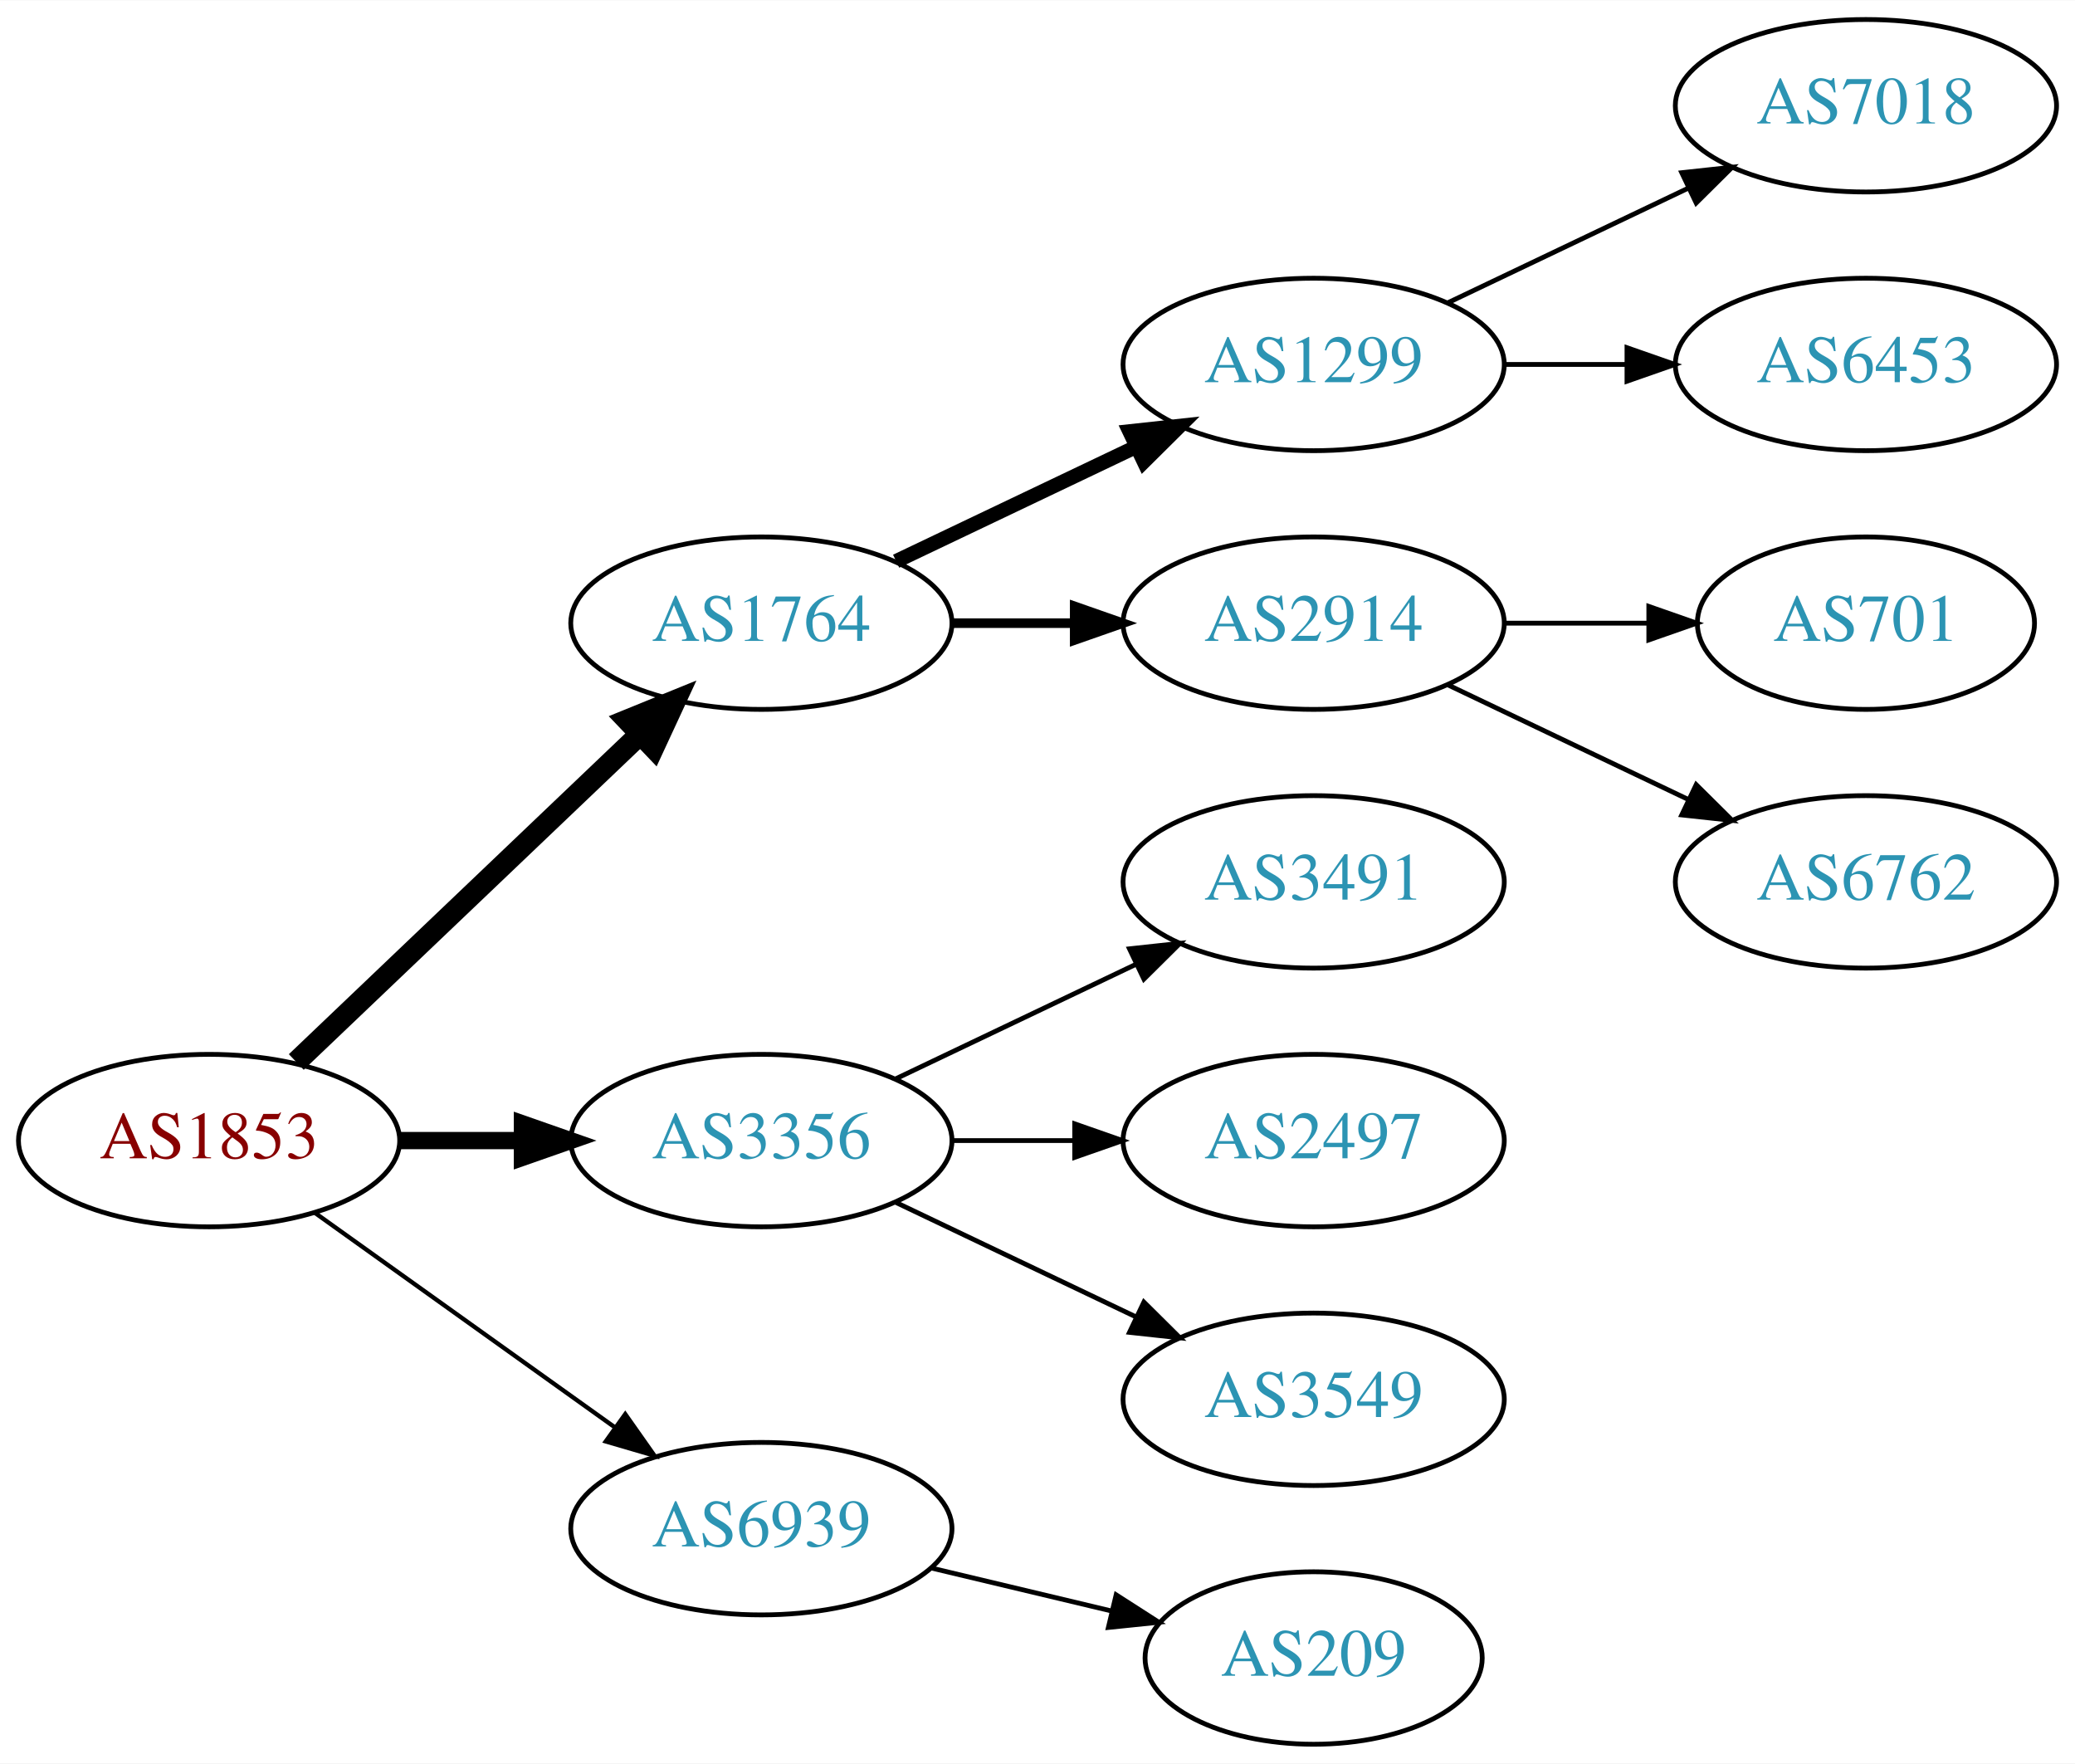
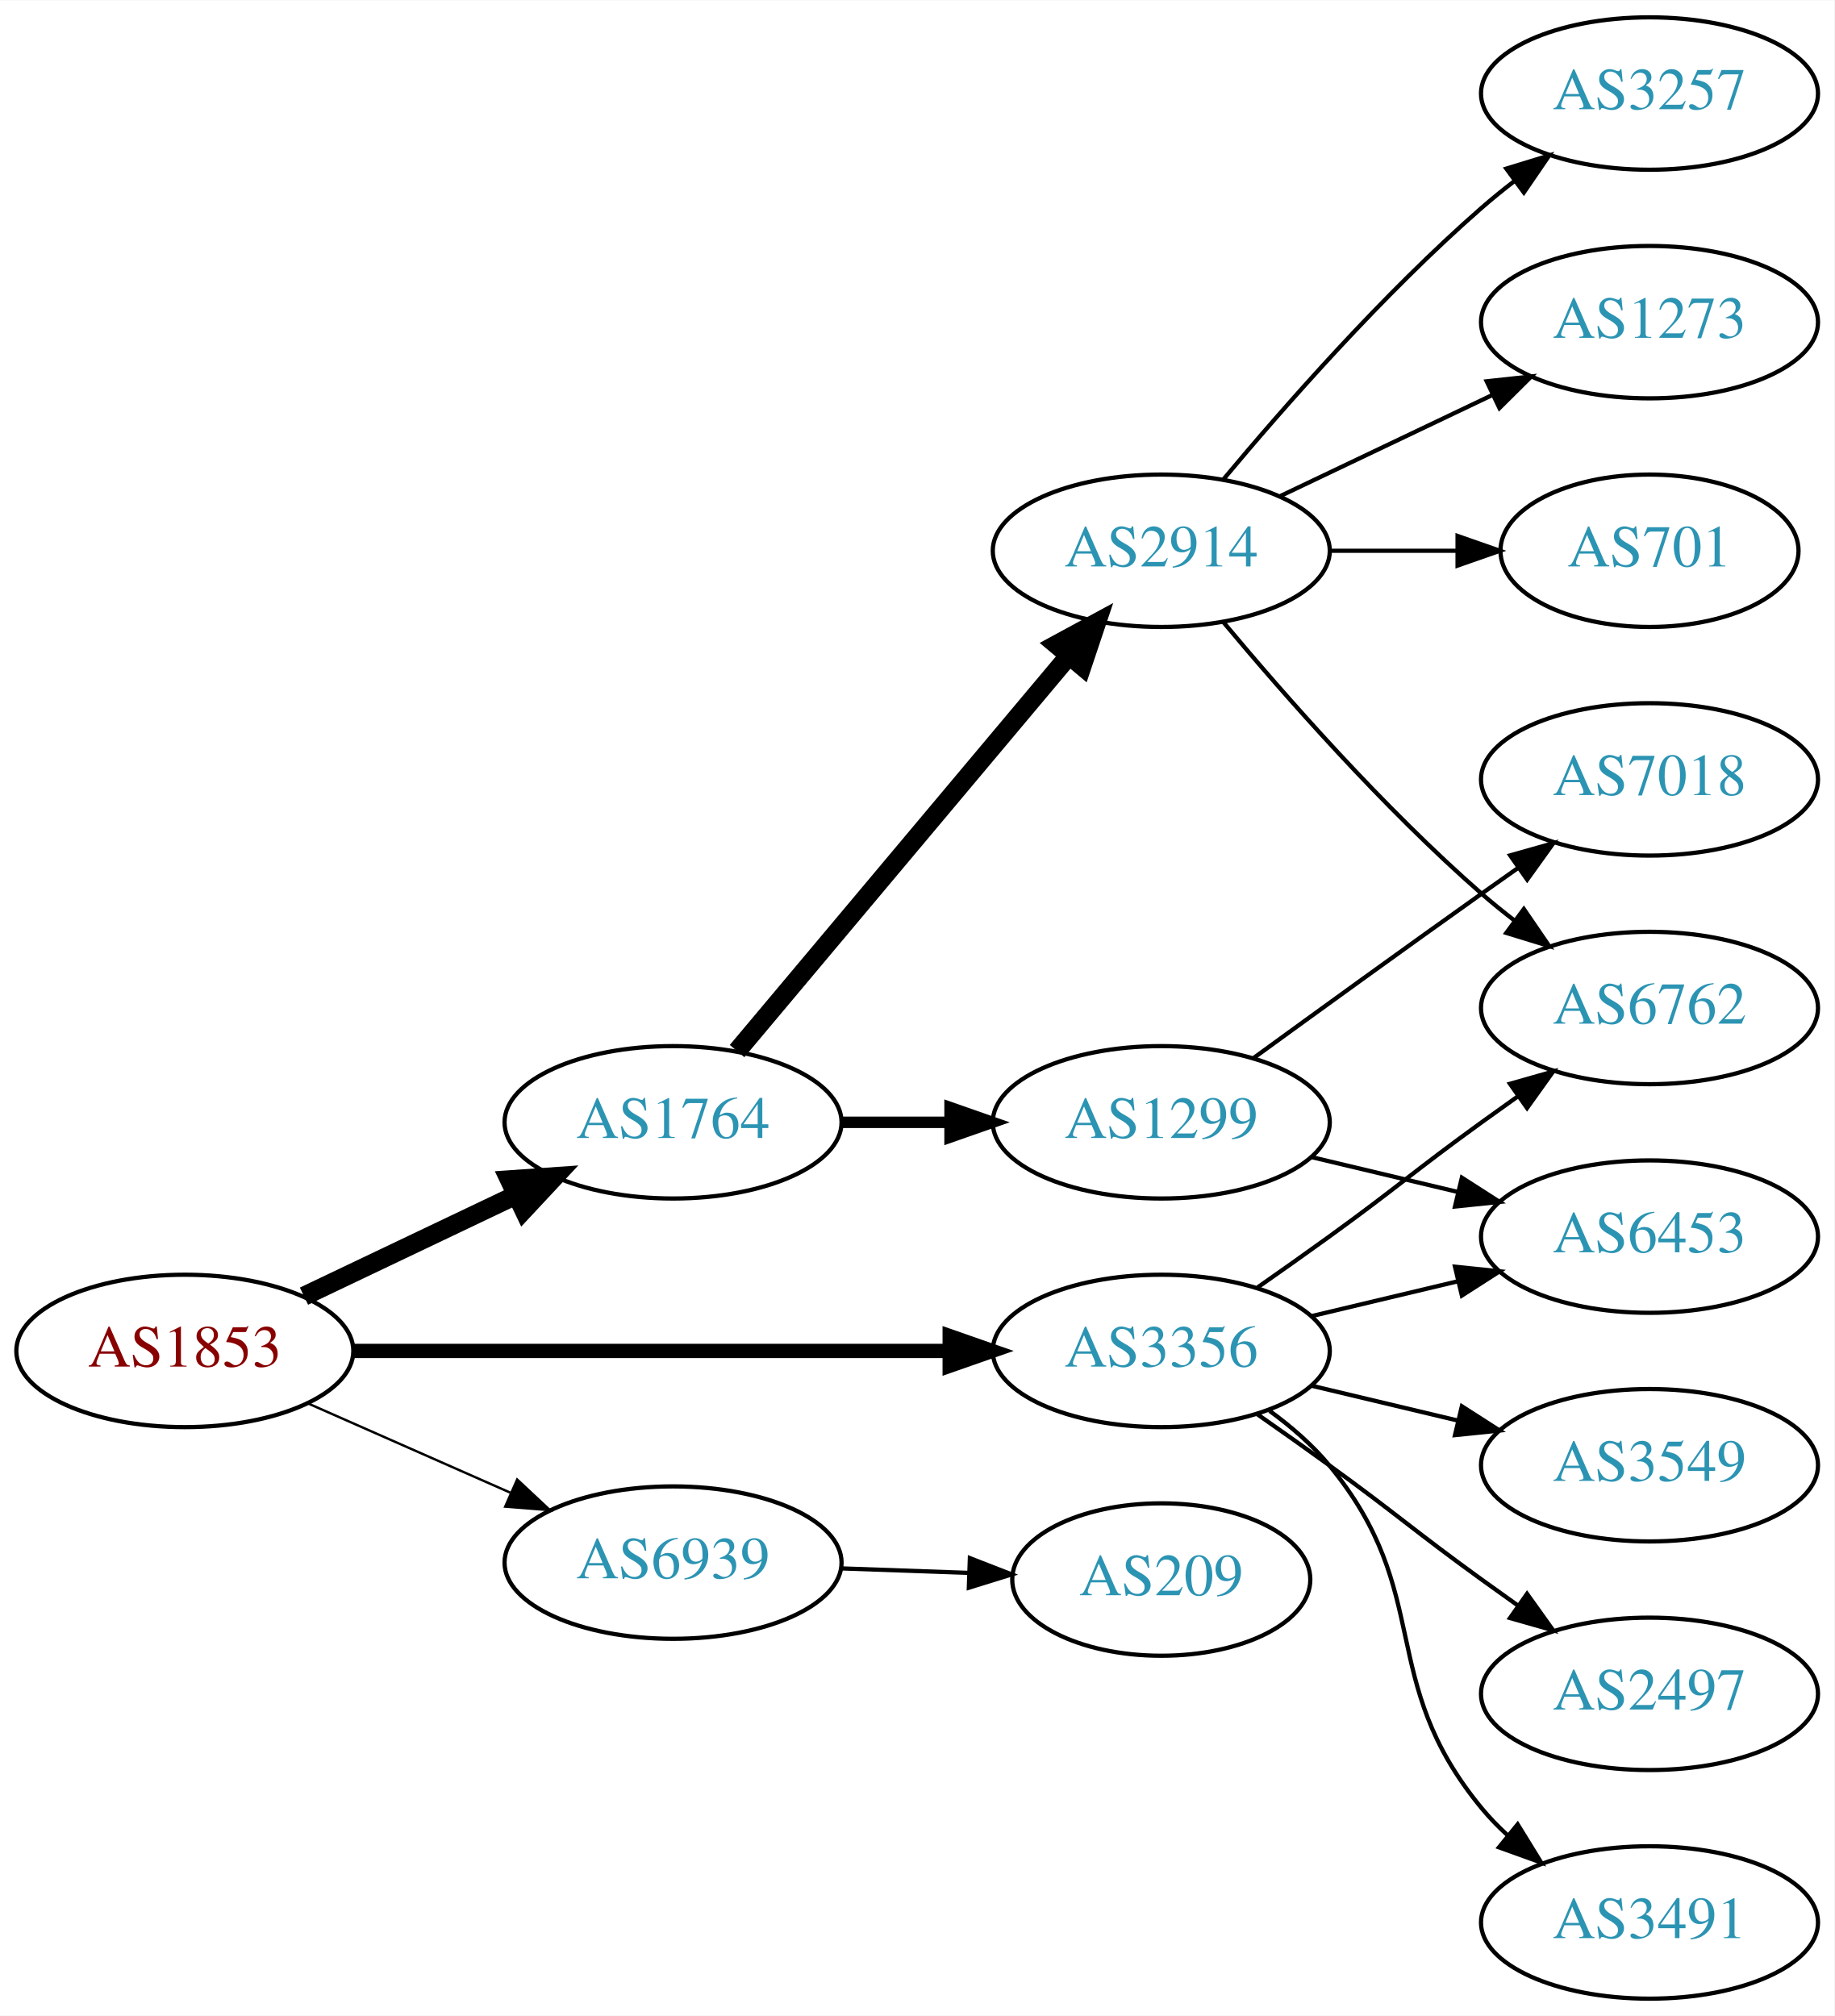
- <svg xmlns="http://www.w3.org/2000/svg" xmlns:xlink="http://www.w3.org/1999/xlink" width="433pt" height="368pt" viewBox="0.00 0.00 433.17 368.00">
-   <g id="graph0" class="graph" transform="scale(1 1) rotate(0) translate(4 364)">
-     <polygon fill="white" stroke="none" points="-4,4 -4,-364 429.172,-364 429.172,4 -4,4" />
+ <svg xmlns="http://www.w3.org/2000/svg" xmlns:xlink="http://www.w3.org/1999/xlink" width="433pt" height="476pt" viewBox="0.00 0.00 433.17 476.00">
+   <g id="graph0" class="graph" transform="scale(1 1) rotate(0) translate(4 472)">
+     <polygon fill="white" stroke="none" points="-4,4 -4,-472 429.172,-472 429.172,4 -4,4" />
    <g id="node1" class="node">
      <g id="a_node1">
        <a xlink:href="/asn/1853" xlink:title="AS1853 ~ ACOnet Backbone [AT]">
-           <ellipse fill="#ffffff" stroke="black" cx="39.647" cy="-126" rx="39.794" ry="18" />
-           <text text-anchor="middle" x="39.647" y="-122.3" font-family="Times,serif" font-size="14.00" fill="#880000">AS1853</text>
+           <ellipse fill="#ffffff" stroke="black" cx="39.647" cy="-153" rx="39.794" ry="18" />
+           <text text-anchor="middle" x="39.647" y="-149.3" font-family="Times,serif" font-size="14.00" fill="#880000">AS1853</text>
        </a>
      </g>
    </g>
    <g id="node2" class="node">
      <g id="a_node2">
        <a xlink:href="/asn/1764" xlink:title="AS1764 ~ NEXTLAYER-AS [AT]">
-           <ellipse fill="#ffffff" stroke="black" cx="154.939" cy="-234" rx="39.794" ry="18" />
-           <text text-anchor="middle" x="154.939" y="-230.3" font-family="Times,serif" font-size="14.00" fill="#2c94b3">AS1764</text>
+           <ellipse fill="#ffffff" stroke="black" cx="154.939" cy="-207" rx="39.794" ry="18" />
+           <text text-anchor="middle" x="154.939" y="-203.3" font-family="Times,serif" font-size="14.00" fill="#2c94b3">AS1764</text>
        </a>
      </g>
    </g>
    <g id="edge1" class="edge">
-       <path fill="none" stroke="black" stroke-width="4.5" d="M57.853,-142.403C76.928,-160.587 107.849,-190.063 129.446,-210.651" />
-       <polygon fill="black" stroke="black" stroke-width="4.5" points="126.987,-213.747 136.942,-217.797 132.421,-208.047 126.987,-213.747" />
+       <path fill="none" stroke="black" stroke-width="4.5" d="M67.783,-165.934C82.777,-173.081 101.598,-182.052 117.821,-189.785" />
+       <polygon fill="black" stroke="black" stroke-width="4.5" points="116.303,-193.423 127.024,-194.171 119.692,-186.314 116.303,-193.423" />
    </g>
    <g id="node3" class="node">
      <g id="a_node3">
        <a xlink:href="/asn/3356" xlink:title="AS3356 ~ Level 3 Parent, LLC [US]">
-           <ellipse fill="#ffffff" stroke="black" cx="154.939" cy="-126" rx="39.794" ry="18" />
-           <text text-anchor="middle" x="154.939" y="-122.3" font-family="Times,serif" font-size="14.00" fill="#2c94b3">AS3356</text>
+           <ellipse fill="#ffffff" stroke="black" cx="270.232" cy="-153" rx="39.794" ry="18" />
+           <text text-anchor="middle" x="270.232" y="-149.3" font-family="Times,serif" font-size="14.00" fill="#2c94b3">AS3356</text>
        </a>
      </g>
    </g>
    <g id="edge2" class="edge">
-       <path fill="none" stroke="black" stroke-width="3.6" d="M79.319,-126C87.522,-126 96.286,-126 104.818,-126" />
-       <polygon fill="black" stroke="black" stroke-width="3.6" points="105.057,-129.5 115.057,-126 105.057,-122.5 105.057,-129.5" />
+       <path fill="none" stroke="black" stroke-width="3.375" d="M79.423,-153C118.255,-153 178.139,-153 220.237,-153" />
+       <polygon fill="black" stroke="black" stroke-width="3.375" points="220.266,-156.5 230.266,-153 220.266,-149.5 220.266,-156.5" />
    </g>
    <g id="node4" class="node">
      <g id="a_node4">
        <a xlink:href="/asn/6939" xlink:title="AS6939 ~ Hurricane Electric LLC [US]">
-           <ellipse fill="#ffffff" stroke="black" cx="154.939" cy="-45" rx="39.794" ry="18" />
-           <text text-anchor="middle" x="154.939" y="-41.3" font-family="Times,serif" font-size="14.00" fill="#2c94b3">AS6939</text>
+           <ellipse fill="#ffffff" stroke="black" cx="154.939" cy="-103" rx="39.794" ry="18" />
+           <text text-anchor="middle" x="154.939" y="-99.3" font-family="Times,serif" font-size="14.00" fill="#2c94b3">AS6939</text>
        </a>
      </g>
    </g>
    <g id="edge3" class="edge">
-       <path fill="none" stroke="black" stroke-width="0.9" d="M61.691,-110.954C79.305,-98.361 104.643,-80.245 124.309,-66.184" />
-       <polygon fill="black" stroke="black" stroke-width="0.9" points="126.525,-68.903 132.624,-60.24 122.453,-63.209 126.525,-68.903" />
+       <path fill="none" stroke="black" stroke-width="0.562" d="M68.651,-140.64C83.086,-134.27 100.887,-126.414 116.486,-119.53" />
+       <polygon fill="black" stroke="black" stroke-width="0.562" points="118.128,-122.63 125.864,-115.391 115.302,-116.226 118.128,-122.63" />
    </g>
    <g id="node5" class="node">
      <g id="a_node5">
-         <a xlink:href="/asn/1299" xlink:title="AS1299 ~ Telia Carrier [EU]">
-           <ellipse fill="#ffffff" stroke="black" cx="270.232" cy="-288" rx="39.794" ry="18" />
-           <text text-anchor="middle" x="270.232" y="-284.3" font-family="Times,serif" font-size="14.00" fill="#2c94b3">AS1299</text>
+         <a xlink:href="/asn/2914" xlink:title="AS2914 ~ NTT America, Inc. [US]">
+           <ellipse fill="#ffffff" stroke="black" cx="270.232" cy="-342" rx="39.794" ry="18" />
+           <text text-anchor="middle" x="270.232" y="-338.3" font-family="Times,serif" font-size="14.00" fill="#2c94b3">AS2914</text>
        </a>
      </g>
    </g>
    <g id="edge4" class="edge">
-       <path fill="none" stroke="black" stroke-width="3" d="M183.076,-246.934C198.07,-254.081 216.891,-263.052 233.114,-270.785" />
-       <polygon fill="black" stroke="black" stroke-width="3" points="231.784,-274.028 242.317,-275.171 234.796,-267.709 231.784,-274.028" />
+       <path fill="none" stroke="black" stroke-width="4.5" d="M170.059,-223.825C189.734,-247.269 225.538,-289.934 248.316,-317.076" />
+       <polygon fill="black" stroke="black" stroke-width="4.5" points="245.49,-319.834 254.935,-324.963 251.523,-314.772 245.49,-319.834" />
    </g>
    <g id="node6" class="node">
      <g id="a_node6">
-         <a xlink:href="/asn/2914" xlink:title="AS2914 ~ NTT America, Inc. [US]">
-           <ellipse fill="#ffffff" stroke="black" cx="270.232" cy="-234" rx="39.794" ry="18" />
-           <text text-anchor="middle" x="270.232" y="-230.3" font-family="Times,serif" font-size="14.00" fill="#2c94b3">AS2914</text>
+         <a xlink:href="/asn/1299" xlink:title="AS1299 ~ Telia Carrier [EU]">
+           <ellipse fill="#ffffff" stroke="black" cx="270.232" cy="-207" rx="39.794" ry="18" />
+           <text text-anchor="middle" x="270.232" y="-203.3" font-family="Times,serif" font-size="14.00" fill="#2c94b3">AS1299</text>
        </a>
      </g>
    </g>
    <g id="edge5" class="edge">
-       <path fill="none" stroke="black" stroke-width="2" d="M194.612,-234C202.815,-234 211.579,-234 220.111,-234" />
-       <polygon fill="black" stroke="black" stroke-width="2" points="220.35,-237.5 230.35,-234 220.35,-230.5 220.35,-237.5" />
+       <path fill="none" stroke="black" stroke-width="2.7" d="M194.612,-207C202.815,-207 211.579,-207 220.111,-207" />
+       <polygon fill="black" stroke="black" stroke-width="2.7" points="220.35,-210.5 230.35,-207 220.35,-203.5 220.35,-210.5" />
+     </g>
+     <g id="node9" class="node">
+       <g id="a_node9">
+         <a xlink:href="/asn/6762" xlink:title="AS6762 ~ TELECOM ITALIA SPARKLE S.p.A. [IT]">
+           <ellipse fill="#ffffff" stroke="black" cx="385.525" cy="-234" rx="39.794" ry="18" />
+           <text text-anchor="middle" x="385.525" y="-230.3" font-family="Times,serif" font-size="14.00" fill="#2c94b3">AS6762</text>
+         </a>
+       </g>
+     </g>
+     <g id="edge14" class="edge">
+       <path fill="none" stroke="black" d="M292.989,-168.009C298.524,-171.879 304.443,-176.064 309.879,-180 326.079,-191.729 329.679,-195.271 345.879,-207 348.682,-209.029 351.613,-211.125 354.554,-213.21" />
+       <polygon fill="black" stroke="black" points="352.576,-216.097 362.768,-218.991 356.605,-210.373 352.576,-216.097" />
    </g>
    <g id="node11" class="node">
      <g id="a_node11">
-         <a xlink:href="/asn/3491" xlink:title="AS3491 ~ PCCW Global, Inc. [US]">
-           <ellipse fill="#ffffff" stroke="black" cx="270.232" cy="-180" rx="39.794" ry="18" />
-           <text text-anchor="middle" x="270.232" y="-176.3" font-family="Times,serif" font-size="14.00" fill="#2c94b3">AS3491</text>
-         </a>
-       </g>
-     </g>
-     <g id="edge10" class="edge">
-       <path fill="none" stroke="black" d="M183.076,-138.934C198.07,-146.081 216.891,-155.052 233.114,-162.785" />
-       <polygon fill="black" stroke="black" points="231.784,-166.028 242.317,-167.171 234.796,-159.709 231.784,-166.028" />
-     </g>
-     <g id="node12" class="node">
-       <g id="a_node12">
-         <a xlink:href="/asn/2497" xlink:title="AS2497 ~ Internet Initiative Japan Inc. [JP]">
-           <ellipse fill="#ffffff" stroke="black" cx="270.232" cy="-126" rx="39.794" ry="18" />
-           <text text-anchor="middle" x="270.232" y="-122.3" font-family="Times,serif" font-size="14.00" fill="#2c94b3">AS2497</text>
-         </a>
-       </g>
-     </g>
-     <g id="edge11" class="edge">
-       <path fill="none" stroke="black" d="M194.612,-126C202.815,-126 211.579,-126 220.111,-126" />
-       <polygon fill="black" stroke="black" points="220.35,-129.5 230.35,-126 220.35,-122.5 220.35,-129.5" />
+         <a xlink:href="/asn/6453" xlink:title="AS6453 ~ TATA COMMUNICATIONS (AMERICA) INC [US]">
+           <ellipse fill="#ffffff" stroke="black" cx="385.525" cy="-180" rx="39.794" ry="18" />
+           <text text-anchor="middle" x="385.525" y="-176.3" font-family="Times,serif" font-size="14.00" fill="#2c94b3">AS6453</text>
+         </a>
+       </g>
+     </g>
+     <g id="edge15" class="edge">
+       <path fill="none" stroke="black" d="M305.84,-161.248C316.711,-163.838 328.865,-166.735 340.308,-169.462" />
+       <polygon fill="black" stroke="black" points="339.591,-172.889 350.13,-171.803 341.214,-166.08 339.591,-172.889" />
    </g>
    <g id="node13" class="node">
      <g id="a_node13">
        <a xlink:href="/asn/3549" xlink:title="AS3549 ~ Level 3 Parent, LLC [US]">
-           <ellipse fill="#ffffff" stroke="black" cx="270.232" cy="-72" rx="39.794" ry="18" />
-           <text text-anchor="middle" x="270.232" y="-68.3" font-family="Times,serif" font-size="14.00" fill="#2c94b3">AS3549</text>
+           <ellipse fill="#ffffff" stroke="black" cx="385.525" cy="-126" rx="39.794" ry="18" />
+           <text text-anchor="middle" x="385.525" y="-122.3" font-family="Times,serif" font-size="14.00" fill="#2c94b3">AS3549</text>
        </a>
      </g>
    </g>
    <g id="edge12" class="edge">
-       <path fill="none" stroke="black" d="M183.076,-113.066C198.07,-105.919 216.891,-96.948 233.114,-89.215" />
-       <polygon fill="black" stroke="black" points="234.796,-92.291 242.317,-84.829 231.784,-85.972 234.796,-92.291" />
+       <path fill="none" stroke="black" d="M305.84,-144.752C316.711,-142.162 328.865,-139.265 340.308,-136.538" />
+       <polygon fill="black" stroke="black" points="341.214,-139.92 350.13,-134.197 339.591,-133.111 341.214,-139.92" />
    </g>
    <g id="node14" class="node">
      <g id="a_node14">
+         <a xlink:href="/asn/2497" xlink:title="AS2497 ~ Internet Initiative Japan Inc. [JP]">
+           <ellipse fill="#ffffff" stroke="black" cx="385.525" cy="-72" rx="39.794" ry="18" />
+           <text text-anchor="middle" x="385.525" y="-68.3" font-family="Times,serif" font-size="14.00" fill="#2c94b3">AS2497</text>
+         </a>
+       </g>
+     </g>
+     <g id="edge13" class="edge">
+       <path fill="none" stroke="black" d="M292.989,-137.991C298.524,-134.121 304.443,-129.936 309.879,-126 326.079,-114.271 329.679,-110.729 345.879,-99 348.682,-96.971 351.613,-94.875 354.554,-92.79" />
+       <polygon fill="black" stroke="black" points="356.605,-95.627 362.768,-87.009 352.576,-89.903 356.605,-95.627" />
+     </g>
+     <g id="node15" class="node">
+       <g id="a_node15">
+         <a xlink:href="/asn/3491" xlink:title="AS3491 ~ PCCW Global, Inc. [US]">
+           <ellipse fill="#ffffff" stroke="black" cx="385.525" cy="-18" rx="39.794" ry="18" />
+           <text text-anchor="middle" x="385.525" y="-14.3" font-family="Times,serif" font-size="14.00" fill="#2c94b3">AS3491</text>
+         </a>
+       </g>
+     </g>
+     <g id="edge16" class="edge">
+       <path fill="none" stroke="black" d="M295.813,-138.844C300.907,-135.128 305.921,-130.799 309.879,-126 334.944,-95.606 320.814,-75.394 345.879,-45 347.734,-42.751 349.821,-40.604 352.04,-38.576" />
+       <polygon fill="black" stroke="black" points="354.389,-41.178 359.945,-32.156 349.976,-35.744 354.389,-41.178" />
+     </g>
+     <g id="node16" class="node">
+       <g id="a_node16">
        <a xlink:href="/asn/209" xlink:title="AS209 ~ CenturyLink Communications, LLC [US]">
-           <ellipse fill="#ffffff" stroke="black" cx="270.232" cy="-18" rx="35.194" ry="18" />
-           <text text-anchor="middle" x="270.232" y="-14.3" font-family="Times,serif" font-size="14.00" fill="#2c94b3">AS209</text>
-         </a>
-       </g>
-     </g>
-     <g id="edge13" class="edge">
-       <path fill="none" stroke="black" d="M190.547,-36.752C202.341,-33.941 215.646,-30.771 227.913,-27.847" />
-       <polygon fill="black" stroke="black" points="229.002,-31.186 237.918,-25.463 227.379,-24.377 229.002,-31.186" />
+           <ellipse fill="#ffffff" stroke="black" cx="270.232" cy="-99" rx="35.194" ry="18" />
+           <text text-anchor="middle" x="270.232" y="-95.3" font-family="Times,serif" font-size="14.00" fill="#2c94b3">AS209</text>
+         </a>
+       </g>
+     </g>
+     <g id="edge17" class="edge">
+       <path fill="none" stroke="black" d="M194.612,-101.635C204.317,-101.292 214.808,-100.922 224.771,-100.57" />
+       <polygon fill="black" stroke="black" points="225.037,-104.063 234.907,-100.212 224.79,-97.067 225.037,-104.063" />
    </g>
    <g id="node7" class="node">
      <g id="a_node7">
-         <a xlink:href="/asn/7018" xlink:title="AS7018 ~ AT&amp;T Services, Inc. [US]">
-           <ellipse fill="#ffffff" stroke="black" cx="385.525" cy="-342" rx="39.794" ry="18" />
-           <text text-anchor="middle" x="385.525" y="-338.3" font-family="Times,serif" font-size="14.00" fill="#2c94b3">AS7018</text>
+         <a xlink:href="/asn/3257" xlink:title="AS3257 ~ GTT [DE]">
+           <ellipse fill="#ffffff" stroke="black" cx="385.525" cy="-450" rx="39.794" ry="18" />
+           <text text-anchor="middle" x="385.525" y="-446.3" font-family="Times,serif" font-size="14.00" fill="#2c94b3">AS3257</text>
        </a>
      </g>
    </g>
    <g id="edge6" class="edge">
-       <path fill="none" stroke="black" d="M298.369,-300.934C313.363,-308.081 332.184,-317.052 348.407,-324.785" />
-       <polygon fill="black" stroke="black" points="347.077,-328.028 357.61,-329.171 350.089,-321.709 347.077,-328.028" />
+       <path fill="none" stroke="black" d="M284.862,-358.817C299.145,-375.929 322.691,-402.745 345.879,-423 348.345,-425.154 350.983,-427.294 353.681,-429.372" />
+       <polygon fill="black" stroke="black" points="351.706,-432.264 361.835,-435.37 355.854,-426.625 351.706,-432.264" />
    </g>
    <g id="node8" class="node">
      <g id="a_node8">
-         <a xlink:href="/asn/6453" xlink:title="AS6453 ~ TATA COMMUNICATIONS (AMERICA) INC [US]">
-           <ellipse fill="#ffffff" stroke="black" cx="385.525" cy="-288" rx="39.794" ry="18" />
-           <text text-anchor="middle" x="385.525" y="-284.3" font-family="Times,serif" font-size="14.00" fill="#2c94b3">AS6453</text>
+         <a xlink:href="/asn/1273" xlink:title="AS1273 ~ Vodafone Group PLC [EU]">
+           <ellipse fill="#ffffff" stroke="black" cx="385.525" cy="-396" rx="39.794" ry="18" />
+           <text text-anchor="middle" x="385.525" y="-392.3" font-family="Times,serif" font-size="14.00" fill="#2c94b3">AS1273</text>
        </a>
      </g>
    </g>
    <g id="edge7" class="edge">
-       <path fill="none" stroke="black" d="M309.905,-288C318.108,-288 326.872,-288 335.404,-288" />
-       <polygon fill="black" stroke="black" points="335.643,-291.5 345.643,-288 335.643,-284.5 335.643,-291.5" />
-     </g>
-     <g id="node9" class="node">
-       <g id="a_node9">
-         <a xlink:href="/asn/701" xlink:title="AS701 ~ UUNET [US]">
-           <ellipse fill="#ffffff" stroke="black" cx="385.525" cy="-234" rx="35.194" ry="18" />
-           <text text-anchor="middle" x="385.525" y="-230.3" font-family="Times,serif" font-size="14.00" fill="#2c94b3">AS701</text>
-         </a>
-       </g>
+       <path fill="none" stroke="black" d="M298.369,-354.934C313.363,-362.081 332.184,-371.052 348.407,-378.785" />
+       <polygon fill="black" stroke="black" points="347.077,-382.028 357.61,-383.171 350.089,-375.709 347.077,-382.028" />
    </g>
    <g id="edge8" class="edge">
-       <path fill="none" stroke="black" d="M309.905,-234C319.61,-234 330.101,-234 340.064,-234" />
-       <polygon fill="black" stroke="black" points="340.2,-237.5 350.2,-234 340.2,-230.5 340.2,-237.5" />
+       <path fill="none" stroke="black" d="M284.862,-325.183C299.145,-308.071 322.691,-281.255 345.879,-261 348.345,-258.846 350.983,-256.706 353.681,-254.628" />
+       <polygon fill="black" stroke="black" points="355.854,-257.375 361.835,-248.63 351.706,-251.736 355.854,-257.375" />
    </g>
    <g id="node10" class="node">
      <g id="a_node10">
-         <a xlink:href="/asn/6762" xlink:title="AS6762 ~ TELECOM ITALIA SPARKLE S.p.A. [IT]">
-           <ellipse fill="#ffffff" stroke="black" cx="385.525" cy="-180" rx="39.794" ry="18" />
-           <text text-anchor="middle" x="385.525" y="-176.3" font-family="Times,serif" font-size="14.00" fill="#2c94b3">AS6762</text>
+         <a xlink:href="/asn/701" xlink:title="AS701 ~ UUNET [US]">
+           <ellipse fill="#ffffff" stroke="black" cx="385.525" cy="-342" rx="35.194" ry="18" />
+           <text text-anchor="middle" x="385.525" y="-338.3" font-family="Times,serif" font-size="14.00" fill="#2c94b3">AS701</text>
        </a>
      </g>
    </g>
    <g id="edge9" class="edge">
-       <path fill="none" stroke="black" d="M298.369,-221.066C313.363,-213.919 332.184,-204.948 348.407,-197.215" />
-       <polygon fill="black" stroke="black" points="350.089,-200.291 357.61,-192.829 347.077,-193.972 350.089,-200.291" />
+       <path fill="none" stroke="black" d="M309.905,-342C319.61,-342 330.101,-342 340.064,-342" />
+       <polygon fill="black" stroke="black" points="340.2,-345.5 350.2,-342 340.2,-338.5 340.2,-345.5" />
+     </g>
+     <g id="edge10" class="edge">
+       <path fill="none" stroke="black" d="M305.84,-198.752C316.711,-196.162 328.865,-193.265 340.308,-190.538" />
+       <polygon fill="black" stroke="black" points="341.214,-193.92 350.13,-188.197 339.591,-187.111 341.214,-193.92" />
+     </g>
+     <g id="node12" class="node">
+       <g id="a_node12">
+         <a xlink:href="/asn/7018" xlink:title="AS7018 ~ AT&amp;T Services, Inc. [US]">
+           <ellipse fill="#ffffff" stroke="black" cx="385.525" cy="-288" rx="39.794" ry="18" />
+           <text text-anchor="middle" x="385.525" y="-284.3" font-family="Times,serif" font-size="14.00" fill="#2c94b3">AS7018</text>
+         </a>
+       </g>
+     </g>
+     <g id="edge11" class="edge">
+       <path fill="none" stroke="black" d="M292.081,-222.222C307.015,-233.091 327.628,-248.025 345.879,-261 348.699,-263.005 351.642,-265.085 354.59,-267.159" />
+       <polygon fill="black" stroke="black" points="352.618,-270.05 362.815,-272.926 356.637,-264.319 352.618,-270.05" />
    </g>
  </g>
</svg>
